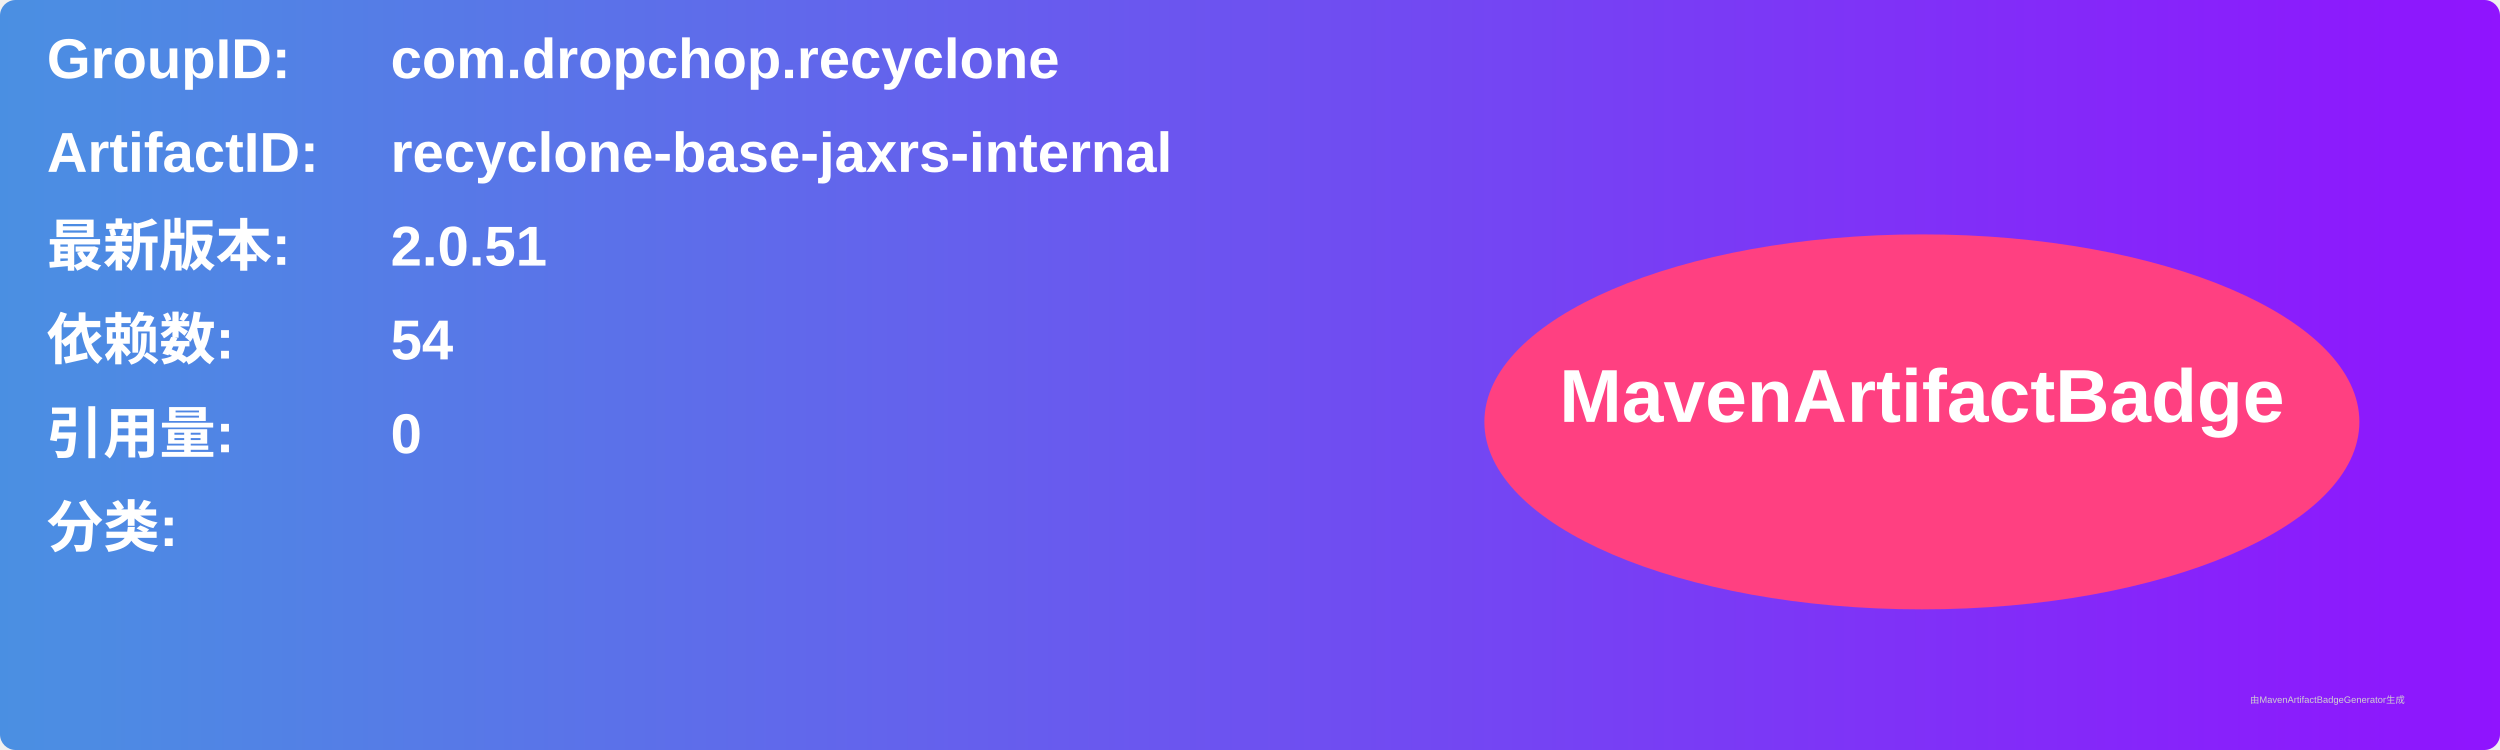
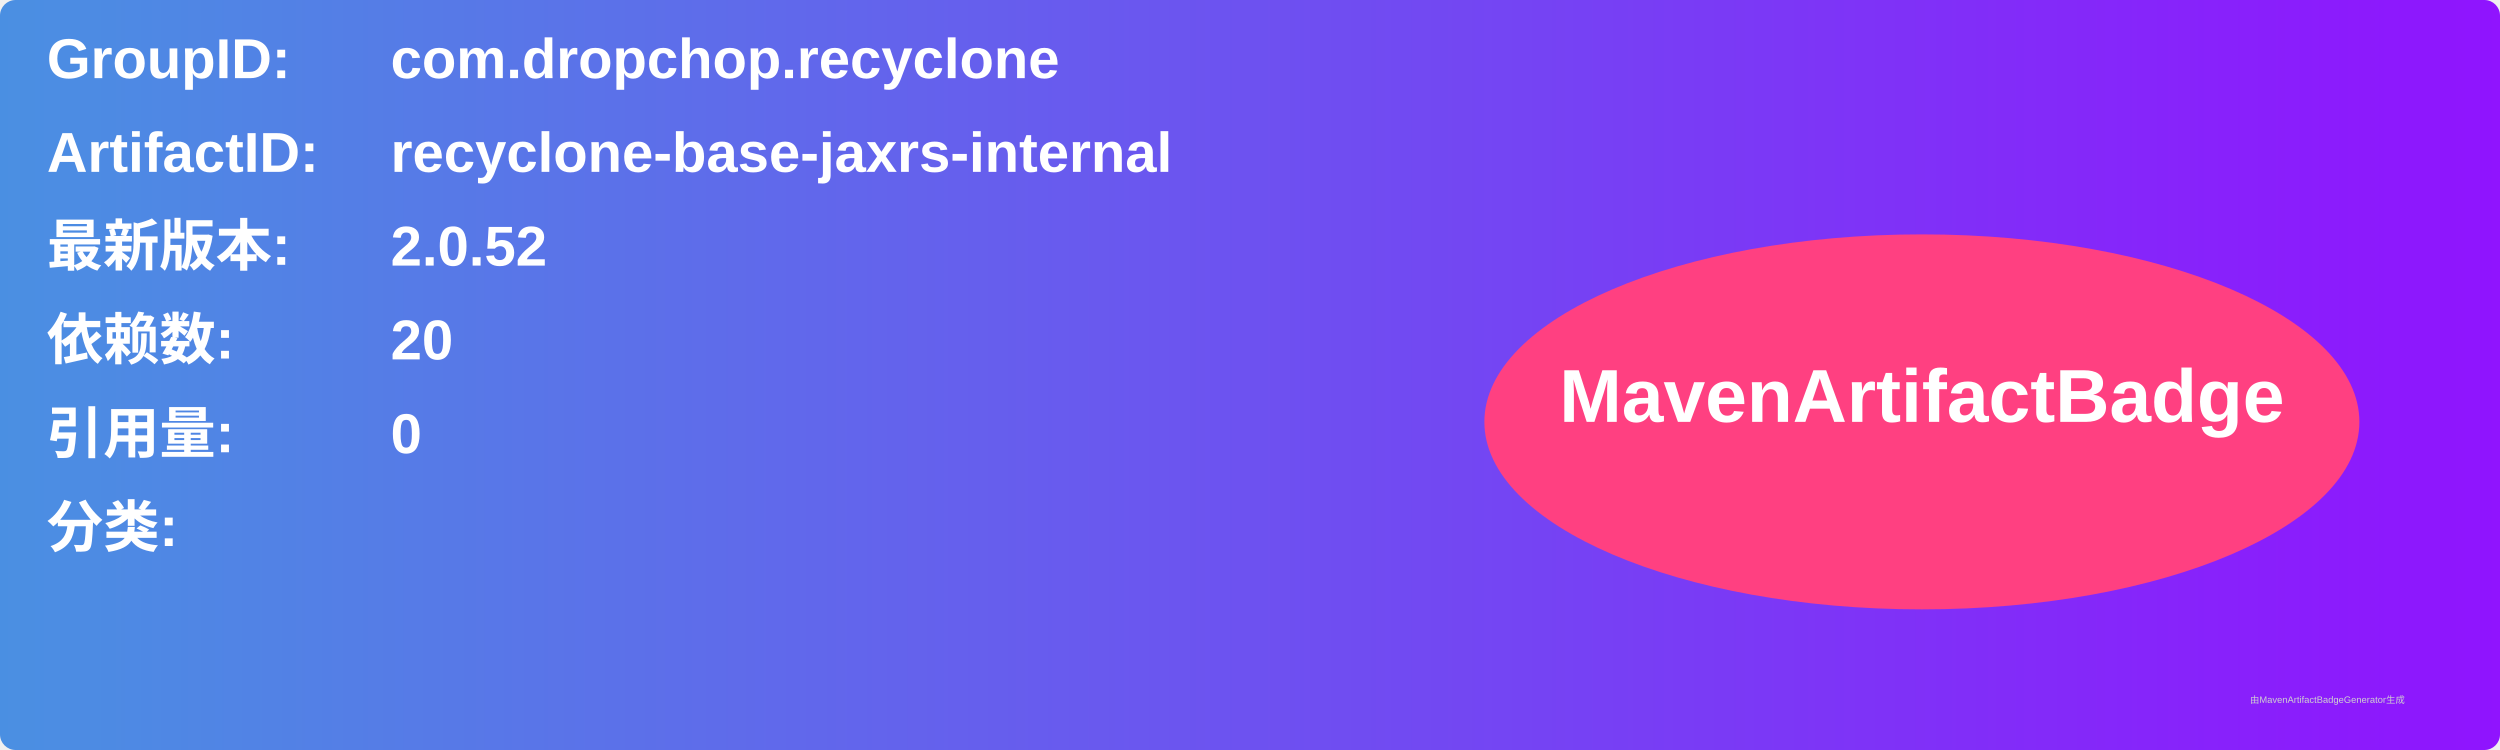
<svg xmlns="http://www.w3.org/2000/svg" width="800" height="240" viewBox="0 0 800 240">
  <linearGradient id="grad" x1="0%" y1="0%" x2="100%" y2="0%">
    <stop offset="0%" stop-color="#4a90e2" />
    <stop offset="100%" stop-color="#9013fe" />
  </linearGradient>
  <rect width="100%" height="100%" rx="5" ry="5" fill="url(#grad)" />
  <g transform="translate(15, 15)">
    <text x="0" y="10" font-family="Arial" font-size="18" fill="white" font-weight="bold" width="260">GroupID:</text>
    <text x="110" y="10" font-family="Arial" font-size="18" fill="white" font-weight="bold" width="460">com.dropchop.recyclone</text>
    <text x="0" y="40" font-family="Arial" font-size="18" fill="white" font-weight="bold" width="260">ArtifactID:</text>
    <text x="110" y="40" font-family="Arial" font-size="18" fill="white" font-weight="bold" width="460">recyclone-base-jaxrs-internal</text>
    <text x="0" y="70" font-family="Arial" font-size="18" fill="white" font-weight="bold">最新版本:</text>
    <text x="110" y="70" font-family="Arial" font-size="18" fill="white" font-weight="bold">
-       <tspan font-weight="bold">2.0.51</tspan>
+       <tspan font-weight="bold">2.0.52</tspan>
    </text>
    <text x="0" y="100" font-family="Arial" font-size="18" fill="white" font-weight="bold">依赖数: </text>
    <text x="110" y="100" font-family="Arial" font-size="18" fill="white">
-       <tspan font-weight="bold">54</tspan>
+       <tspan font-weight="bold">20</tspan>
    </text>
    <text x="0" y="130" font-family="Arial" font-size="18" fill="white" font-weight="bold">引用量: </text>
    <text x="110" y="130" font-family="Arial" font-size="18" fill="white">
      <tspan font-weight="bold">0</tspan>
    </text>
    <text x="0" y="160" font-family="Arial" font-size="18" fill="white" font-weight="bold">分类:</text>
    <text x="10" y="190" font-family="Arial" font-size="10" fill="white">
      <tspan font-weight="bold" />
    </text>
    <ellipse cx="600" cy="120" rx="140" ry="60" fill="#ff4081" />
    <text x="600" y="120" text-anchor="middle" font-family="Arial" font-size="24" fill="white" font-weight="bold">MavenArtifactBadge</text>
  </g>
  <text x="720" y="225" font-family="Arial" font-size="3" fill="#d0d0d0">由MavenArtifactBadgeGenerator生成</text>
</svg>
